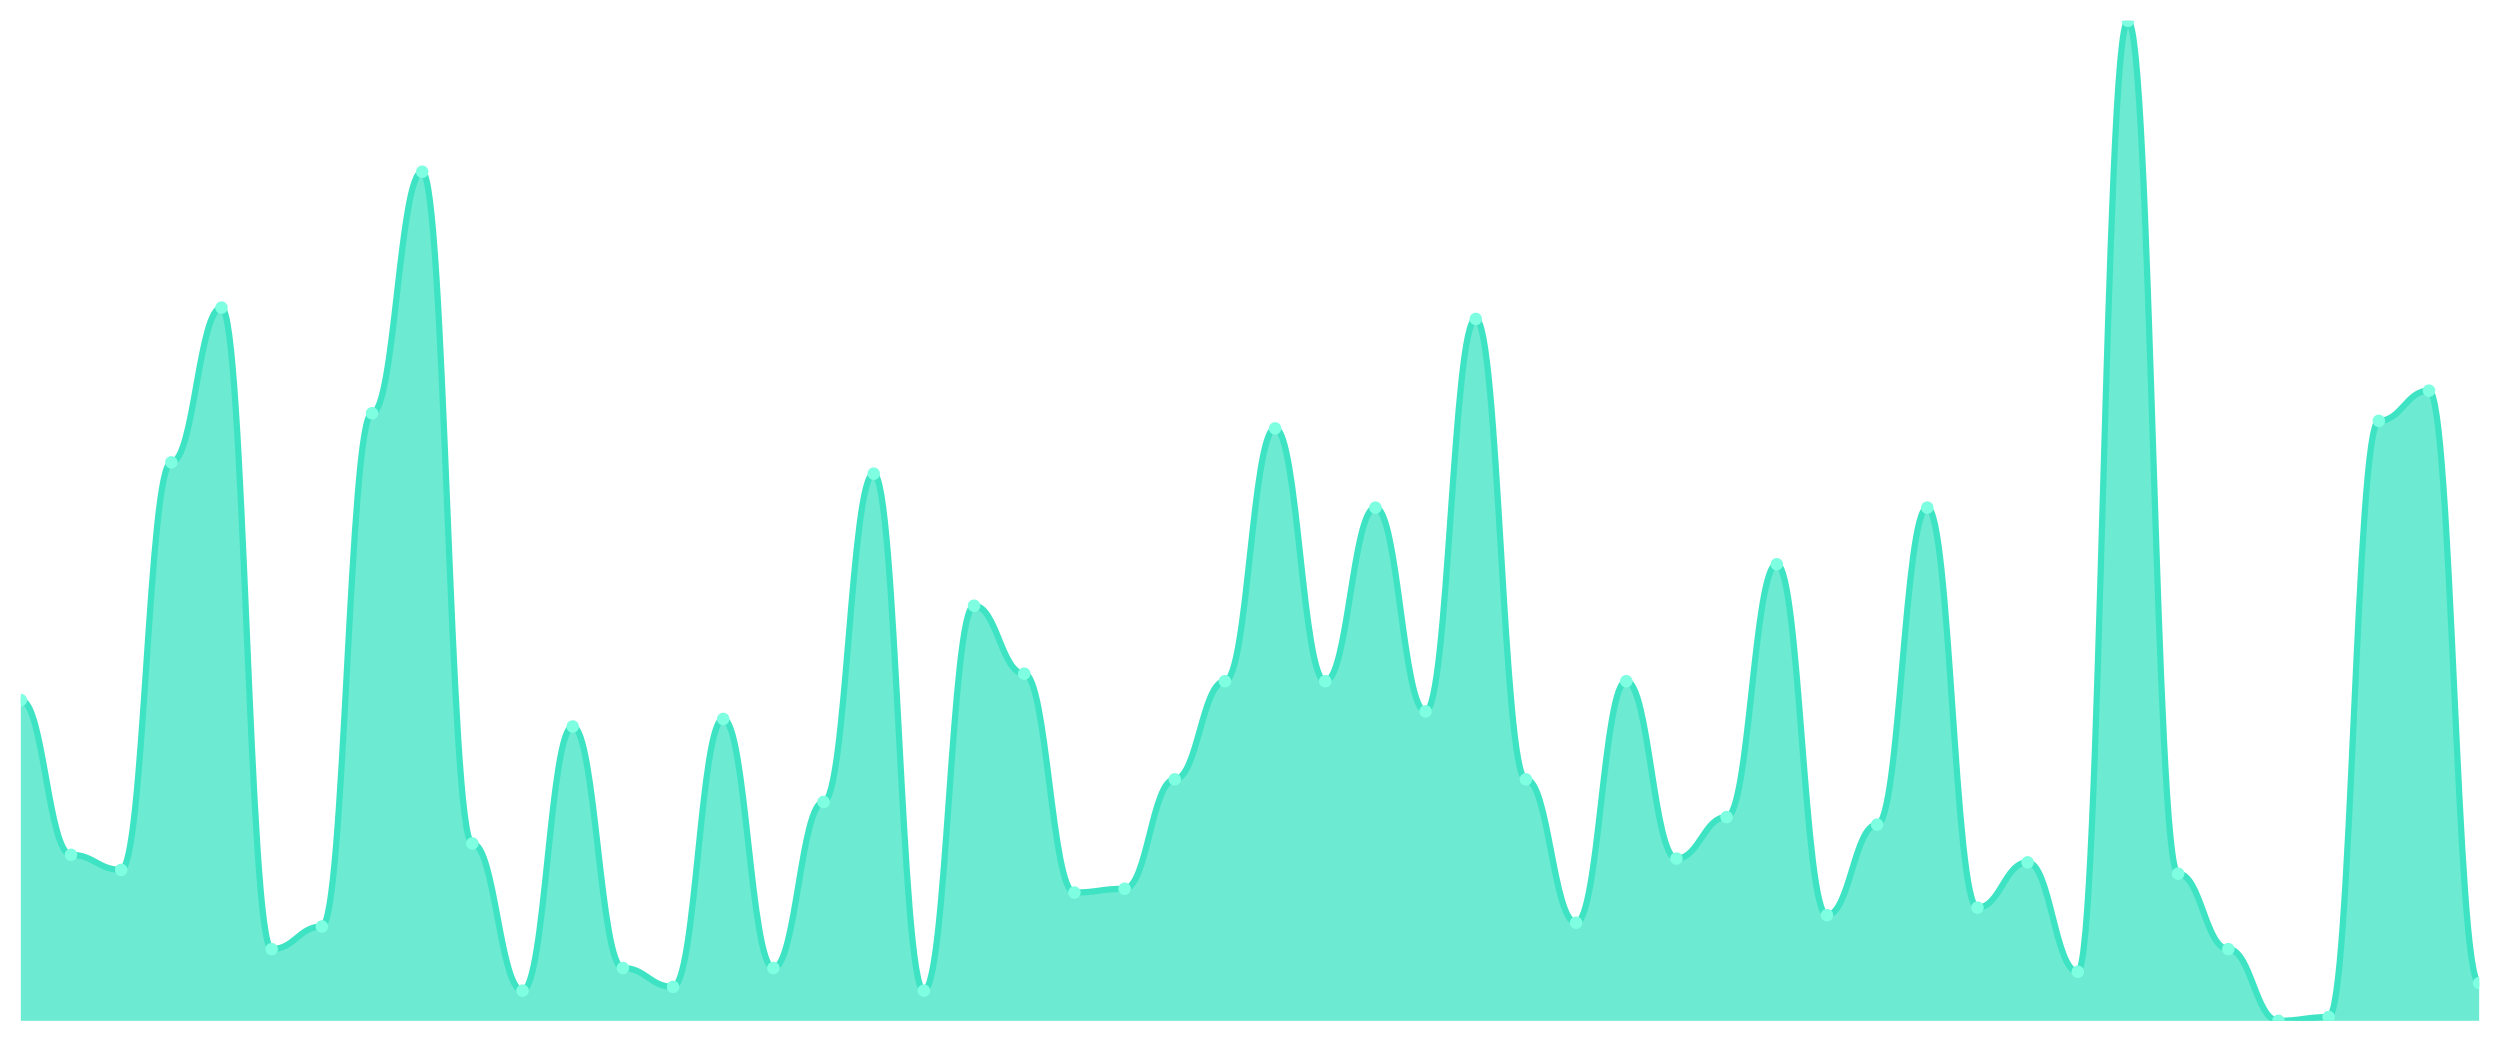
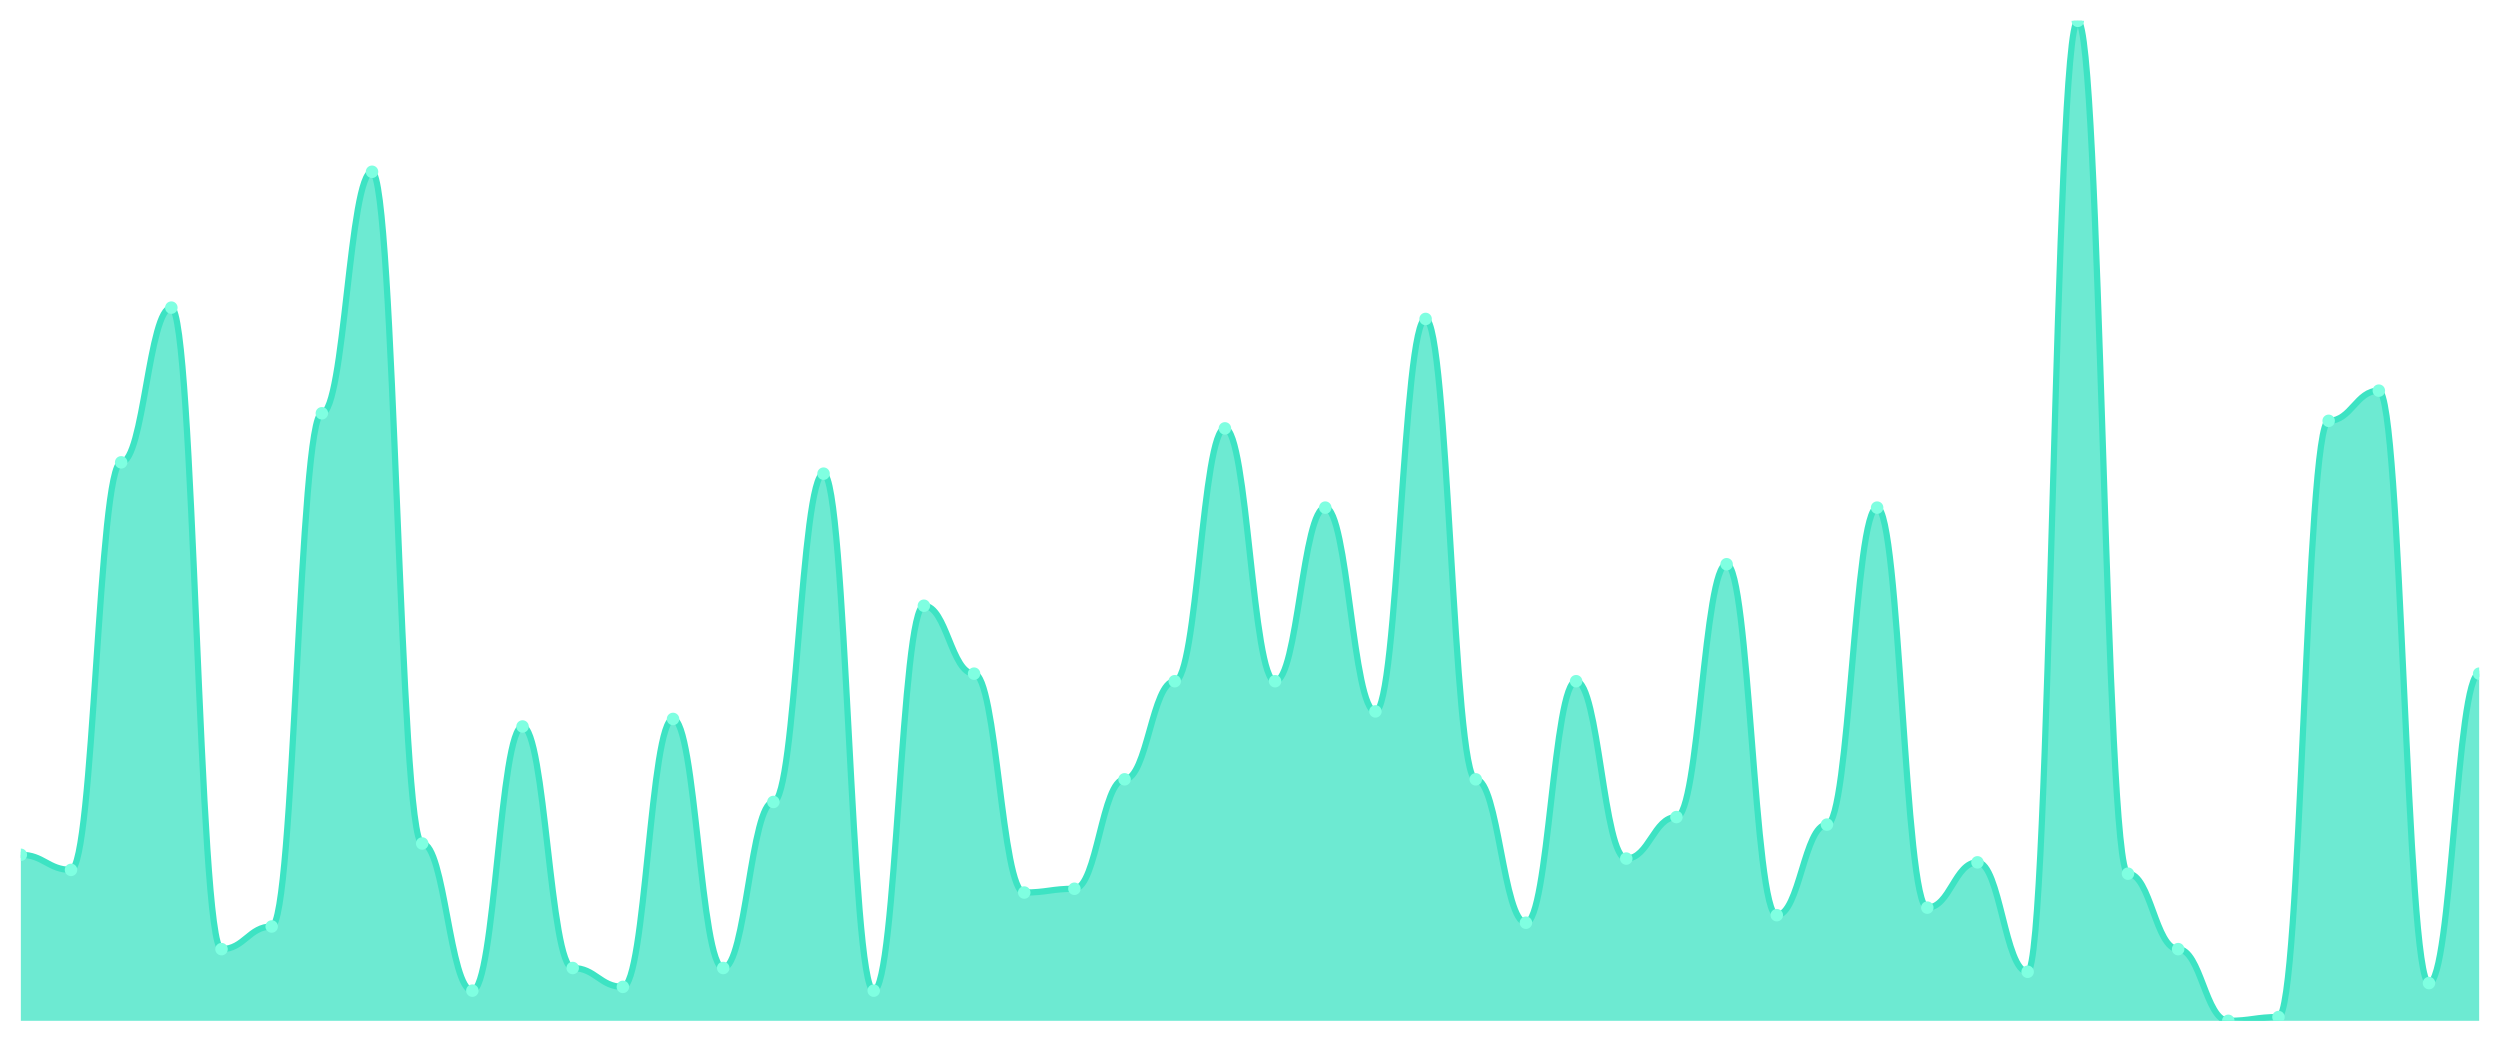
<svg xmlns="http://www.w3.org/2000/svg" viewBox="0 0 1200 500" width="1200" height="500">
  <defs>
    <clipPath id="c">
      <rect x="10" y="10" width="1180" height="480" />
    </clipPath>
  </defs>
  <rect width="1200" height="500" fill="none" />
  <g clip-path="url(#c)">
-     <path d="M 10,490 L 10,336.038 C 20.837,336.038 23.245,410.302 34.082,410.302 C 44.918,410.302 47.327,417.547 58.163,417.547 C 69,417.547 71.408,221.925 82.245,221.925 C 93.082,221.925 95.49,147.66 106.327,147.66 C 117.163,147.66 119.571,455.585 130.408,455.585 C 141.245,455.585 143.653,444.717 154.49,444.717 C 165.327,444.717 167.735,198.377 178.571,198.377 C 189.408,198.377 191.816,82.453 202.653,82.453 C 213.49,82.453 215.898,404.868 226.735,404.868 C 237.571,404.868 239.98,475.509 250.816,475.509 C 261.653,475.509 264.061,348.717 274.898,348.717 C 285.735,348.717 288.143,464.642 298.98,464.642 C 309.816,464.642 312.224,473.698 323.061,473.698 C 333.898,473.698 336.306,345.094 347.143,345.094 C 357.98,345.094 360.388,464.642 371.224,464.642 C 382.061,464.642 384.469,384.943 395.306,384.943 C 406.143,384.943 408.551,227.358 419.388,227.358 C 430.224,227.358 432.633,475.509 443.469,475.509 C 454.306,475.509 456.714,290.755 467.551,290.755 C 478.388,290.755 480.796,323.358 491.633,323.358 C 502.469,323.358 504.878,428.415 515.714,428.415 C 526.551,428.415 528.959,426.604 539.796,426.604 C 550.633,426.604 553.041,374.075 563.878,374.075 C 574.714,374.075 577.122,326.981 587.959,326.981 C 598.796,326.981 601.204,205.623 612.041,205.623 C 622.878,205.623 625.286,326.981 636.122,326.981 C 646.959,326.981 649.367,243.66 660.204,243.66 C 671.041,243.66 673.449,341.472 684.286,341.472 C 695.122,341.472 697.531,153.094 708.367,153.094 C 719.204,153.094 721.612,374.075 732.449,374.075 C 743.286,374.075 745.694,442.906 756.531,442.906 C 767.367,442.906 769.776,326.981 780.612,326.981 C 791.449,326.981 793.857,412.113 804.694,412.113 C 815.531,412.113 817.939,392.189 828.776,392.189 C 839.612,392.189 842.02,270.83 852.857,270.83 C 863.694,270.83 866.102,439.283 876.939,439.283 C 887.776,439.283 890.184,395.811 901.02,395.811 C 911.857,395.811 914.265,243.66 925.102,243.66 C 935.939,243.66 938.347,435.66 949.184,435.66 C 960.02,435.66 962.429,413.925 973.265,413.925 C 984.102,413.925 986.51,466.453 997.347,466.453 C 1008.184,466.453 1010.592,10 1021.429,10 C 1032.265,10 1034.673,419.358 1045.51,419.358 C 1056.347,419.358 1058.755,455.585 1069.592,455.585 C 1080.429,455.585 1082.837,490 1093.673,490 C 1104.51,490 1106.918,488.189 1117.755,488.189 C 1128.592,488.189 1131,202 1141.837,202 C 1152.673,202 1155.082,187.509 1165.918,187.509 C 1176.755,187.509 1179.163,471.887 1190,471.887 L 1190,490 Z" fill="rgba(61,227,195,0.75)" />
-     <path d="M 10,336.038 C 20.837,336.038 23.245,410.302 34.082,410.302 C 44.918,410.302 47.327,417.547 58.163,417.547 C 69,417.547 71.408,221.925 82.245,221.925 C 93.082,221.925 95.49,147.66 106.327,147.66 C 117.163,147.66 119.571,455.585 130.408,455.585 C 141.245,455.585 143.653,444.717 154.49,444.717 C 165.327,444.717 167.735,198.377 178.571,198.377 C 189.408,198.377 191.816,82.453 202.653,82.453 C 213.49,82.453 215.898,404.868 226.735,404.868 C 237.571,404.868 239.98,475.509 250.816,475.509 C 261.653,475.509 264.061,348.717 274.898,348.717 C 285.735,348.717 288.143,464.642 298.98,464.642 C 309.816,464.642 312.224,473.698 323.061,473.698 C 333.898,473.698 336.306,345.094 347.143,345.094 C 357.98,345.094 360.388,464.642 371.224,464.642 C 382.061,464.642 384.469,384.943 395.306,384.943 C 406.143,384.943 408.551,227.358 419.388,227.358 C 430.224,227.358 432.633,475.509 443.469,475.509 C 454.306,475.509 456.714,290.755 467.551,290.755 C 478.388,290.755 480.796,323.358 491.633,323.358 C 502.469,323.358 504.878,428.415 515.714,428.415 C 526.551,428.415 528.959,426.604 539.796,426.604 C 550.633,426.604 553.041,374.075 563.878,374.075 C 574.714,374.075 577.122,326.981 587.959,326.981 C 598.796,326.981 601.204,205.623 612.041,205.623 C 622.878,205.623 625.286,326.981 636.122,326.981 C 646.959,326.981 649.367,243.66 660.204,243.66 C 671.041,243.66 673.449,341.472 684.286,341.472 C 695.122,341.472 697.531,153.094 708.367,153.094 C 719.204,153.094 721.612,374.075 732.449,374.075 C 743.286,374.075 745.694,442.906 756.531,442.906 C 767.367,442.906 769.776,326.981 780.612,326.981 C 791.449,326.981 793.857,412.113 804.694,412.113 C 815.531,412.113 817.939,392.189 828.776,392.189 C 839.612,392.189 842.02,270.83 852.857,270.83 C 863.694,270.83 866.102,439.283 876.939,439.283 C 887.776,439.283 890.184,395.811 901.02,395.811 C 911.857,395.811 914.265,243.66 925.102,243.66 C 935.939,243.66 938.347,435.66 949.184,435.66 C 960.02,435.66 962.429,413.925 973.265,413.925 C 984.102,413.925 986.51,466.453 997.347,466.453 C 1008.184,466.453 1010.592,10 1021.429,10 C 1032.265,10 1034.673,419.358 1045.51,419.358 C 1056.347,419.358 1058.755,455.585 1069.592,455.585 C 1080.429,455.585 1082.837,490 1093.673,490 C 1104.51,490 1106.918,488.189 1117.755,488.189 C 1128.592,488.189 1131,202 1141.837,202 C 1152.673,202 1155.082,187.509 1165.918,187.509 C 1176.755,187.509 1179.163,471.887 1190,471.887" fill="none" stroke="#3de3c3" stroke-width="3" stroke-linecap="round" stroke-linejoin="round" />
-     <circle cx="10" cy="336.038" r="3" fill="#7fffe1" />
-     <circle cx="34.082" cy="410.302" r="3" fill="#7fffe1" />
-     <circle cx="58.163" cy="417.547" r="3" fill="#7fffe1" />
-     <circle cx="82.245" cy="221.925" r="3" fill="#7fffe1" />
-     <circle cx="106.327" cy="147.66" r="3" fill="#7fffe1" />
-     <circle cx="130.408" cy="455.585" r="3" fill="#7fffe1" />
-     <circle cx="154.49" cy="444.717" r="3" fill="#7fffe1" />
-     <circle cx="178.571" cy="198.377" r="3" fill="#7fffe1" />
-     <circle cx="202.653" cy="82.453" r="3" fill="#7fffe1" />
-     <circle cx="226.735" cy="404.868" r="3" fill="#7fffe1" />
-     <circle cx="250.816" cy="475.509" r="3" fill="#7fffe1" />
-     <circle cx="274.898" cy="348.717" r="3" fill="#7fffe1" />
-     <circle cx="298.98" cy="464.642" r="3" fill="#7fffe1" />
-     <circle cx="323.061" cy="473.698" r="3" fill="#7fffe1" />
-     <circle cx="347.143" cy="345.094" r="3" fill="#7fffe1" />
-     <circle cx="371.224" cy="464.642" r="3" fill="#7fffe1" />
-     <circle cx="395.306" cy="384.943" r="3" fill="#7fffe1" />
-     <circle cx="419.388" cy="227.358" r="3" fill="#7fffe1" />
-     <circle cx="443.469" cy="475.509" r="3" fill="#7fffe1" />
-     <circle cx="467.551" cy="290.755" r="3" fill="#7fffe1" />
-     <circle cx="491.633" cy="323.358" r="3" fill="#7fffe1" />
-     <circle cx="515.714" cy="428.415" r="3" fill="#7fffe1" />
-     <circle cx="539.796" cy="426.604" r="3" fill="#7fffe1" />
-     <circle cx="563.878" cy="374.075" r="3" fill="#7fffe1" />
-     <circle cx="587.959" cy="326.981" r="3" fill="#7fffe1" />
-     <circle cx="612.041" cy="205.623" r="3" fill="#7fffe1" />
-     <circle cx="636.122" cy="326.981" r="3" fill="#7fffe1" />
-     <circle cx="660.204" cy="243.66" r="3" fill="#7fffe1" />
-     <circle cx="684.286" cy="341.472" r="3" fill="#7fffe1" />
-     <circle cx="708.367" cy="153.094" r="3" fill="#7fffe1" />
-     <circle cx="732.449" cy="374.075" r="3" fill="#7fffe1" />
-     <circle cx="756.531" cy="442.906" r="3" fill="#7fffe1" />
-     <circle cx="780.612" cy="326.981" r="3" fill="#7fffe1" />
-     <circle cx="804.694" cy="412.113" r="3" fill="#7fffe1" />
-     <circle cx="828.776" cy="392.189" r="3" fill="#7fffe1" />
-     <circle cx="852.857" cy="270.83" r="3" fill="#7fffe1" />
-     <circle cx="876.939" cy="439.283" r="3" fill="#7fffe1" />
-     <circle cx="901.02" cy="395.811" r="3" fill="#7fffe1" />
-     <circle cx="925.102" cy="243.66" r="3" fill="#7fffe1" />
-     <circle cx="949.184" cy="435.66" r="3" fill="#7fffe1" />
-     <circle cx="973.265" cy="413.925" r="3" fill="#7fffe1" />
-     <circle cx="997.347" cy="466.453" r="3" fill="#7fffe1" />
-     <circle cx="1021.429" cy="10" r="3" fill="#7fffe1" />
-     <circle cx="1045.51" cy="419.358" r="3" fill="#7fffe1" />
-     <circle cx="1069.592" cy="455.585" r="3" fill="#7fffe1" />
-     <circle cx="1093.673" cy="490" r="3" fill="#7fffe1" />
-     <circle cx="1117.755" cy="488.189" r="3" fill="#7fffe1" />
-     <circle cx="1141.837" cy="202" r="3" fill="#7fffe1" />
-     <circle cx="1165.918" cy="187.509" r="3" fill="#7fffe1" />
-     <circle cx="1190" cy="471.887" r="3" fill="#7fffe1" />
+     <path d="M 10,490 L 10,410.302 C 20.837,410.302 23.245,417.547 34.082,417.547 C 44.918,417.547 47.327,221.925 58.163,221.925 C 69,221.925 71.408,147.66 82.245,147.66 C 93.082,147.66 95.49,455.585 106.327,455.585 C 117.163,455.585 119.571,444.717 130.408,444.717 C 141.245,444.717 143.653,198.377 154.49,198.377 C 165.327,198.377 167.735,82.453 178.571,82.453 C 189.408,82.453 191.816,404.868 202.653,404.868 C 213.49,404.868 215.898,475.509 226.735,475.509 C 237.571,475.509 239.98,348.717 250.816,348.717 C 261.653,348.717 264.061,464.642 274.898,464.642 C 285.735,464.642 288.143,473.698 298.98,473.698 C 309.816,473.698 312.224,345.094 323.061,345.094 C 333.898,345.094 336.306,464.642 347.143,464.642 C 357.98,464.642 360.388,384.943 371.224,384.943 C 382.061,384.943 384.469,227.358 395.306,227.358 C 406.143,227.358 408.551,475.509 419.388,475.509 C 430.224,475.509 432.633,290.755 443.469,290.755 C 454.306,290.755 456.714,323.358 467.551,323.358 C 478.388,323.358 480.796,428.415 491.633,428.415 C 502.469,428.415 504.878,426.604 515.714,426.604 C 526.551,426.604 528.959,374.075 539.796,374.075 C 550.633,374.075 553.041,326.981 563.878,326.981 C 574.714,326.981 577.122,205.623 587.959,205.623 C 598.796,205.623 601.204,326.981 612.041,326.981 C 622.878,326.981 625.286,243.66 636.122,243.66 C 646.959,243.66 649.367,341.472 660.204,341.472 C 671.041,341.472 673.449,153.094 684.286,153.094 C 695.122,153.094 697.531,374.075 708.367,374.075 C 719.204,374.075 721.612,442.906 732.449,442.906 C 743.286,442.906 745.694,326.981 756.531,326.981 C 767.367,326.981 769.776,412.113 780.612,412.113 C 791.449,412.113 793.857,392.189 804.694,392.189 C 815.531,392.189 817.939,270.83 828.776,270.83 C 839.612,270.83 842.02,439.283 852.857,439.283 C 863.694,439.283 866.102,395.811 876.939,395.811 C 887.776,395.811 890.184,243.66 901.02,243.66 C 911.857,243.66 914.265,435.66 925.102,435.66 C 935.939,435.66 938.347,413.925 949.184,413.925 C 960.02,413.925 962.429,466.453 973.265,466.453 C 984.102,466.453 986.51,10 997.347,10 C 1008.184,10 1010.592,419.358 1021.429,419.358 C 1032.265,419.358 1034.673,455.585 1045.51,455.585 C 1056.347,455.585 1058.755,490 1069.592,490 C 1080.429,490 1082.837,488.189 1093.673,488.189 C 1104.51,488.189 1106.918,202 1117.755,202 C 1128.592,202 1131,187.509 1141.837,187.509 C 1152.673,187.509 1155.082,471.887 1165.918,471.887 C 1176.755,471.887 1179.163,323.358 1190,323.358 L 1190,490 Z" fill="rgba(61,227,195,0.75)" />
+     <path d="M 10,410.302 C 20.837,410.302 23.245,417.547 34.082,417.547 C 44.918,417.547 47.327,221.925 58.163,221.925 C 69,221.925 71.408,147.66 82.245,147.66 C 93.082,147.66 95.49,455.585 106.327,455.585 C 117.163,455.585 119.571,444.717 130.408,444.717 C 141.245,444.717 143.653,198.377 154.49,198.377 C 165.327,198.377 167.735,82.453 178.571,82.453 C 189.408,82.453 191.816,404.868 202.653,404.868 C 213.49,404.868 215.898,475.509 226.735,475.509 C 237.571,475.509 239.98,348.717 250.816,348.717 C 261.653,348.717 264.061,464.642 274.898,464.642 C 285.735,464.642 288.143,473.698 298.98,473.698 C 309.816,473.698 312.224,345.094 323.061,345.094 C 333.898,345.094 336.306,464.642 347.143,464.642 C 357.98,464.642 360.388,384.943 371.224,384.943 C 382.061,384.943 384.469,227.358 395.306,227.358 C 406.143,227.358 408.551,475.509 419.388,475.509 C 430.224,475.509 432.633,290.755 443.469,290.755 C 454.306,290.755 456.714,323.358 467.551,323.358 C 478.388,323.358 480.796,428.415 491.633,428.415 C 502.469,428.415 504.878,426.604 515.714,426.604 C 526.551,426.604 528.959,374.075 539.796,374.075 C 550.633,374.075 553.041,326.981 563.878,326.981 C 574.714,326.981 577.122,205.623 587.959,205.623 C 598.796,205.623 601.204,326.981 612.041,326.981 C 622.878,326.981 625.286,243.66 636.122,243.66 C 646.959,243.66 649.367,341.472 660.204,341.472 C 671.041,341.472 673.449,153.094 684.286,153.094 C 695.122,153.094 697.531,374.075 708.367,374.075 C 719.204,374.075 721.612,442.906 732.449,442.906 C 743.286,442.906 745.694,326.981 756.531,326.981 C 767.367,326.981 769.776,412.113 780.612,412.113 C 791.449,412.113 793.857,392.189 804.694,392.189 C 815.531,392.189 817.939,270.83 828.776,270.83 C 839.612,270.83 842.02,439.283 852.857,439.283 C 863.694,439.283 866.102,395.811 876.939,395.811 C 887.776,395.811 890.184,243.66 901.02,243.66 C 911.857,243.66 914.265,435.66 925.102,435.66 C 935.939,435.66 938.347,413.925 949.184,413.925 C 960.02,413.925 962.429,466.453 973.265,466.453 C 984.102,466.453 986.51,10 997.347,10 C 1008.184,10 1010.592,419.358 1021.429,419.358 C 1032.265,419.358 1034.673,455.585 1045.51,455.585 C 1056.347,455.585 1058.755,490 1069.592,490 C 1080.429,490 1082.837,488.189 1093.673,488.189 C 1104.51,488.189 1106.918,202 1117.755,202 C 1128.592,202 1131,187.509 1141.837,187.509 C 1152.673,187.509 1155.082,471.887 1165.918,471.887 C 1176.755,471.887 1179.163,323.358 1190,323.358" fill="none" stroke="#3de3c3" stroke-width="3" stroke-linecap="round" stroke-linejoin="round" />
+     <circle cx="10" cy="410.302" r="3" fill="#7fffe1" />
+     <circle cx="34.082" cy="417.547" r="3" fill="#7fffe1" />
+     <circle cx="58.163" cy="221.925" r="3" fill="#7fffe1" />
+     <circle cx="82.245" cy="147.66" r="3" fill="#7fffe1" />
+     <circle cx="106.327" cy="455.585" r="3" fill="#7fffe1" />
+     <circle cx="130.408" cy="444.717" r="3" fill="#7fffe1" />
+     <circle cx="154.49" cy="198.377" r="3" fill="#7fffe1" />
+     <circle cx="178.571" cy="82.453" r="3" fill="#7fffe1" />
+     <circle cx="202.653" cy="404.868" r="3" fill="#7fffe1" />
+     <circle cx="226.735" cy="475.509" r="3" fill="#7fffe1" />
+     <circle cx="250.816" cy="348.717" r="3" fill="#7fffe1" />
+     <circle cx="274.898" cy="464.642" r="3" fill="#7fffe1" />
+     <circle cx="298.98" cy="473.698" r="3" fill="#7fffe1" />
+     <circle cx="323.061" cy="345.094" r="3" fill="#7fffe1" />
+     <circle cx="347.143" cy="464.642" r="3" fill="#7fffe1" />
+     <circle cx="371.224" cy="384.943" r="3" fill="#7fffe1" />
+     <circle cx="395.306" cy="227.358" r="3" fill="#7fffe1" />
+     <circle cx="419.388" cy="475.509" r="3" fill="#7fffe1" />
+     <circle cx="443.469" cy="290.755" r="3" fill="#7fffe1" />
+     <circle cx="467.551" cy="323.358" r="3" fill="#7fffe1" />
+     <circle cx="491.633" cy="428.415" r="3" fill="#7fffe1" />
+     <circle cx="515.714" cy="426.604" r="3" fill="#7fffe1" />
+     <circle cx="539.796" cy="374.075" r="3" fill="#7fffe1" />
+     <circle cx="563.878" cy="326.981" r="3" fill="#7fffe1" />
+     <circle cx="587.959" cy="205.623" r="3" fill="#7fffe1" />
+     <circle cx="612.041" cy="326.981" r="3" fill="#7fffe1" />
+     <circle cx="636.122" cy="243.66" r="3" fill="#7fffe1" />
+     <circle cx="660.204" cy="341.472" r="3" fill="#7fffe1" />
+     <circle cx="684.286" cy="153.094" r="3" fill="#7fffe1" />
+     <circle cx="708.367" cy="374.075" r="3" fill="#7fffe1" />
+     <circle cx="732.449" cy="442.906" r="3" fill="#7fffe1" />
+     <circle cx="756.531" cy="326.981" r="3" fill="#7fffe1" />
+     <circle cx="780.612" cy="412.113" r="3" fill="#7fffe1" />
+     <circle cx="804.694" cy="392.189" r="3" fill="#7fffe1" />
+     <circle cx="828.776" cy="270.83" r="3" fill="#7fffe1" />
+     <circle cx="852.857" cy="439.283" r="3" fill="#7fffe1" />
+     <circle cx="876.939" cy="395.811" r="3" fill="#7fffe1" />
+     <circle cx="901.02" cy="243.66" r="3" fill="#7fffe1" />
+     <circle cx="925.102" cy="435.66" r="3" fill="#7fffe1" />
+     <circle cx="949.184" cy="413.925" r="3" fill="#7fffe1" />
+     <circle cx="973.265" cy="466.453" r="3" fill="#7fffe1" />
+     <circle cx="997.347" cy="10" r="3" fill="#7fffe1" />
+     <circle cx="1021.429" cy="419.358" r="3" fill="#7fffe1" />
+     <circle cx="1045.51" cy="455.585" r="3" fill="#7fffe1" />
+     <circle cx="1069.592" cy="490" r="3" fill="#7fffe1" />
+     <circle cx="1093.673" cy="488.189" r="3" fill="#7fffe1" />
+     <circle cx="1117.755" cy="202" r="3" fill="#7fffe1" />
+     <circle cx="1141.837" cy="187.509" r="3" fill="#7fffe1" />
+     <circle cx="1165.918" cy="471.887" r="3" fill="#7fffe1" />
+     <circle cx="1190" cy="323.358" r="3" fill="#7fffe1" />
  </g>
</svg>
